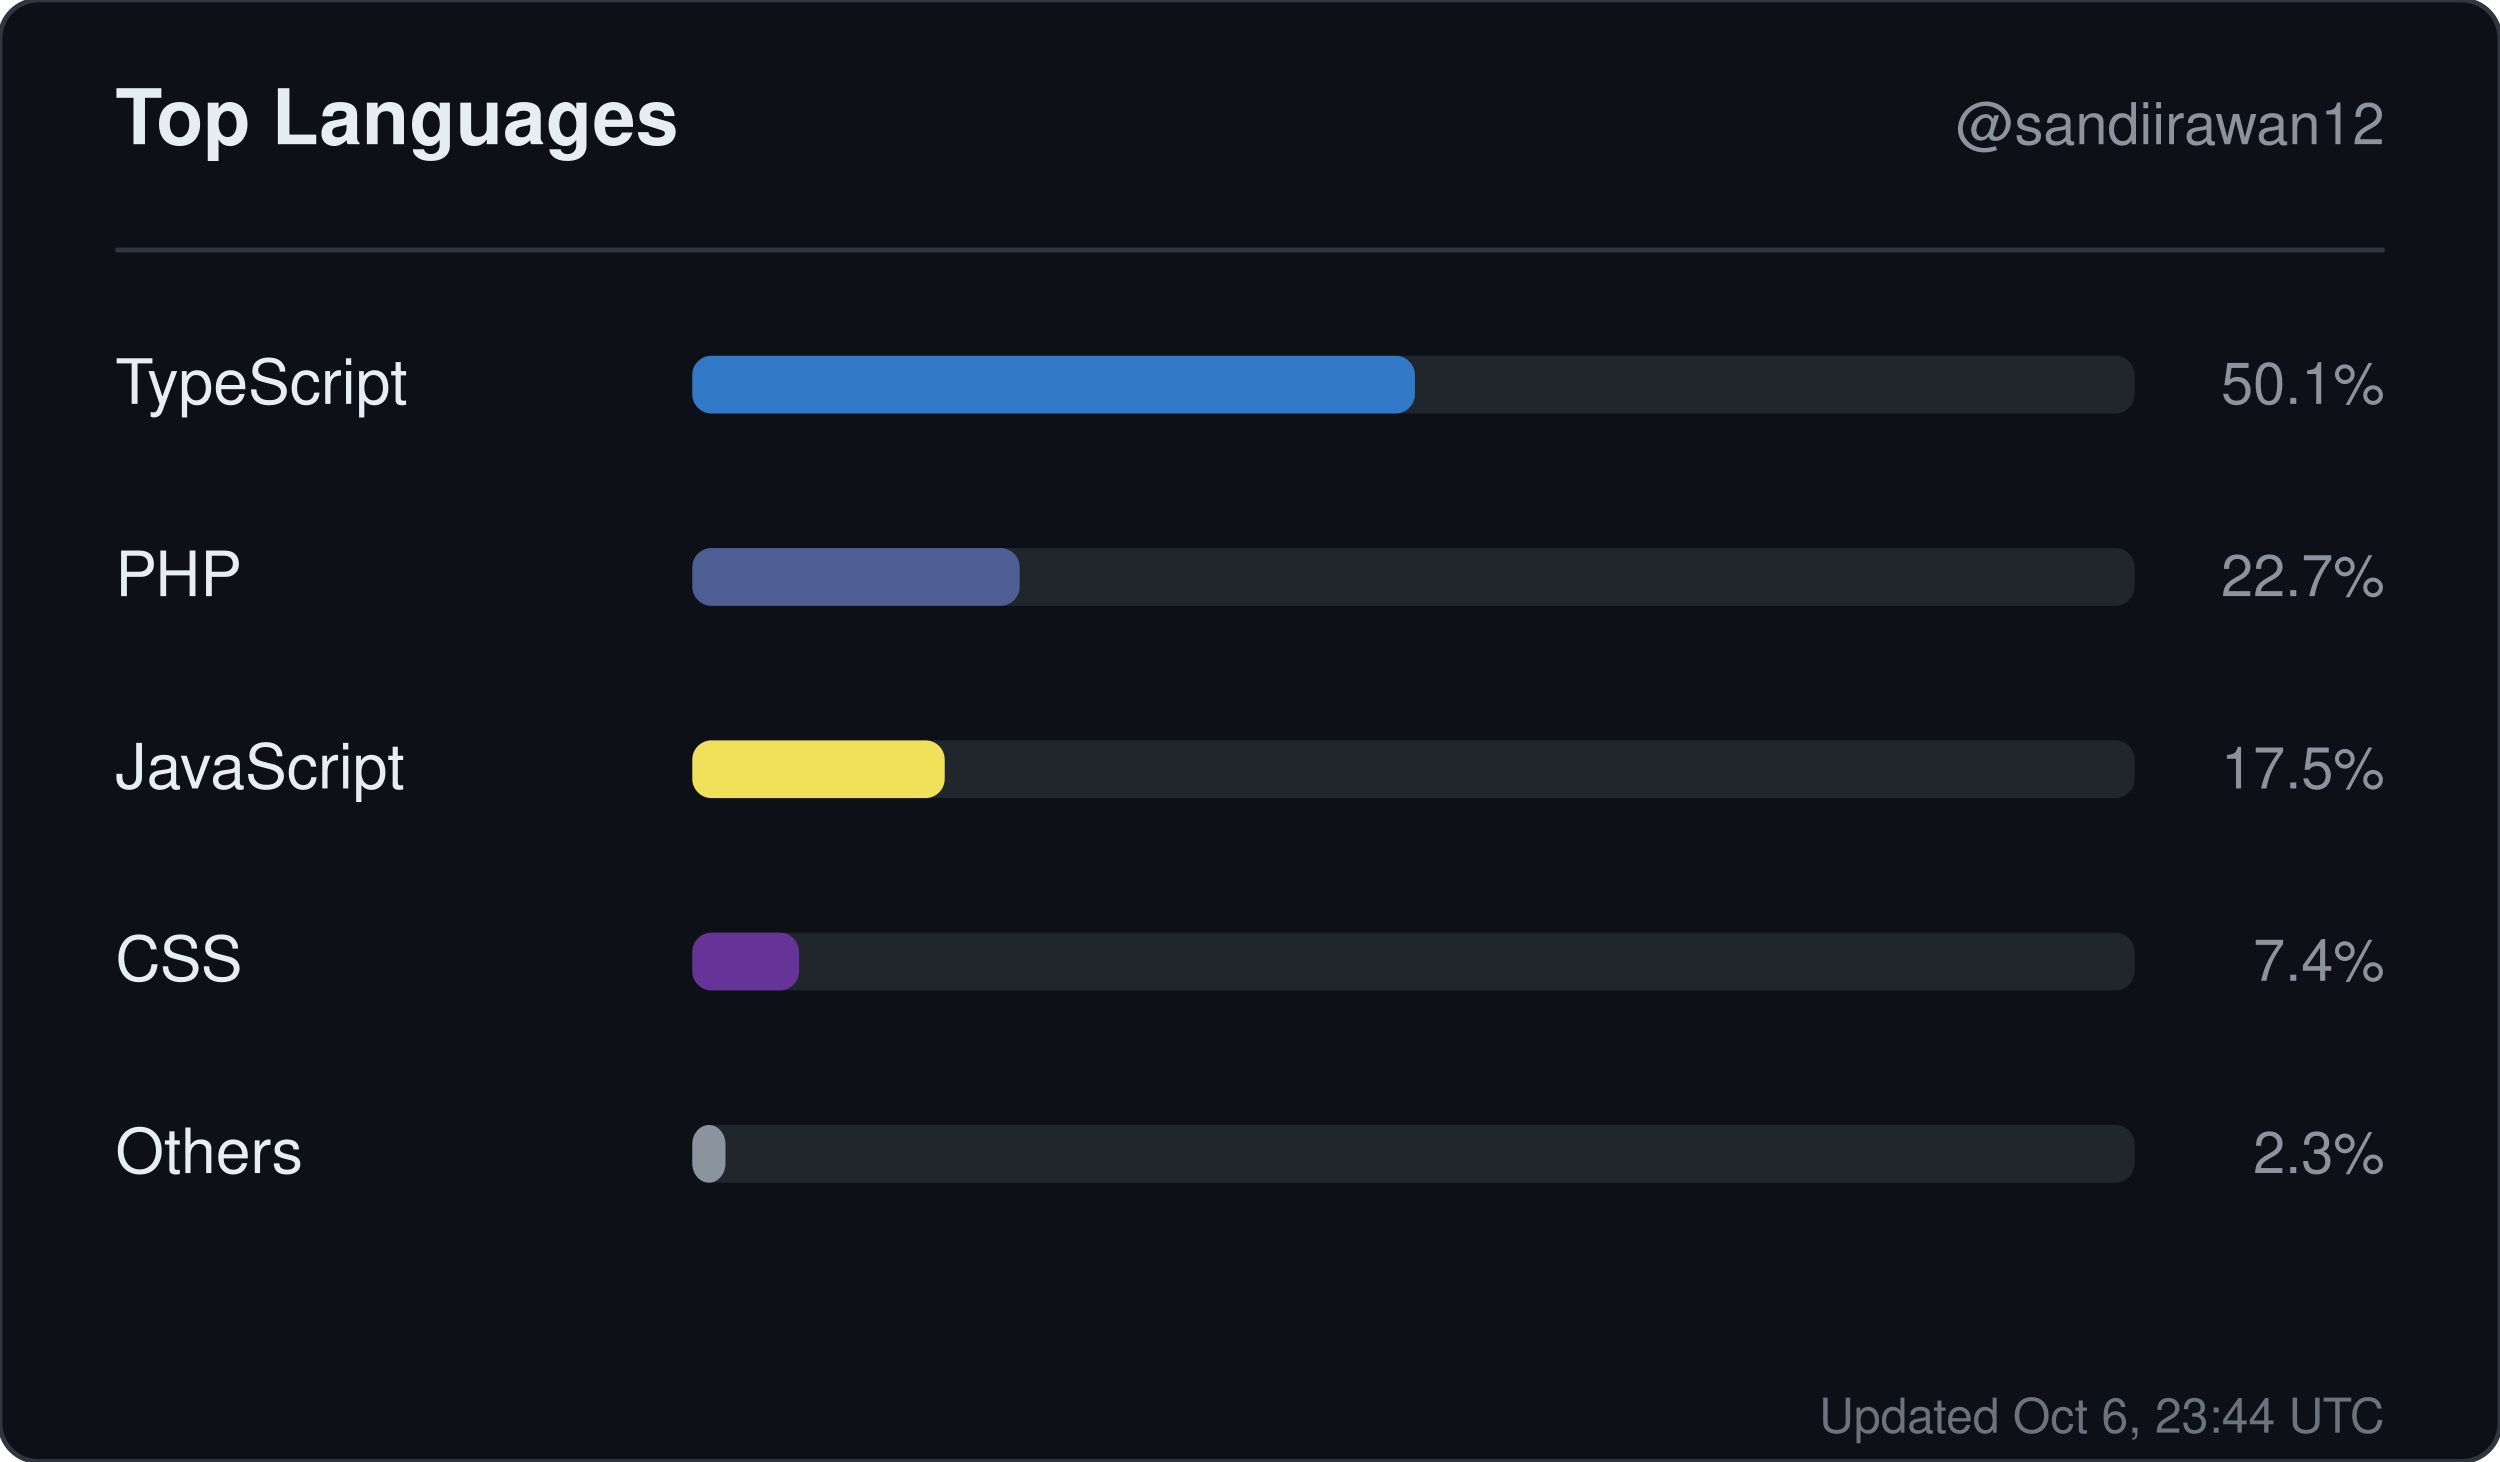
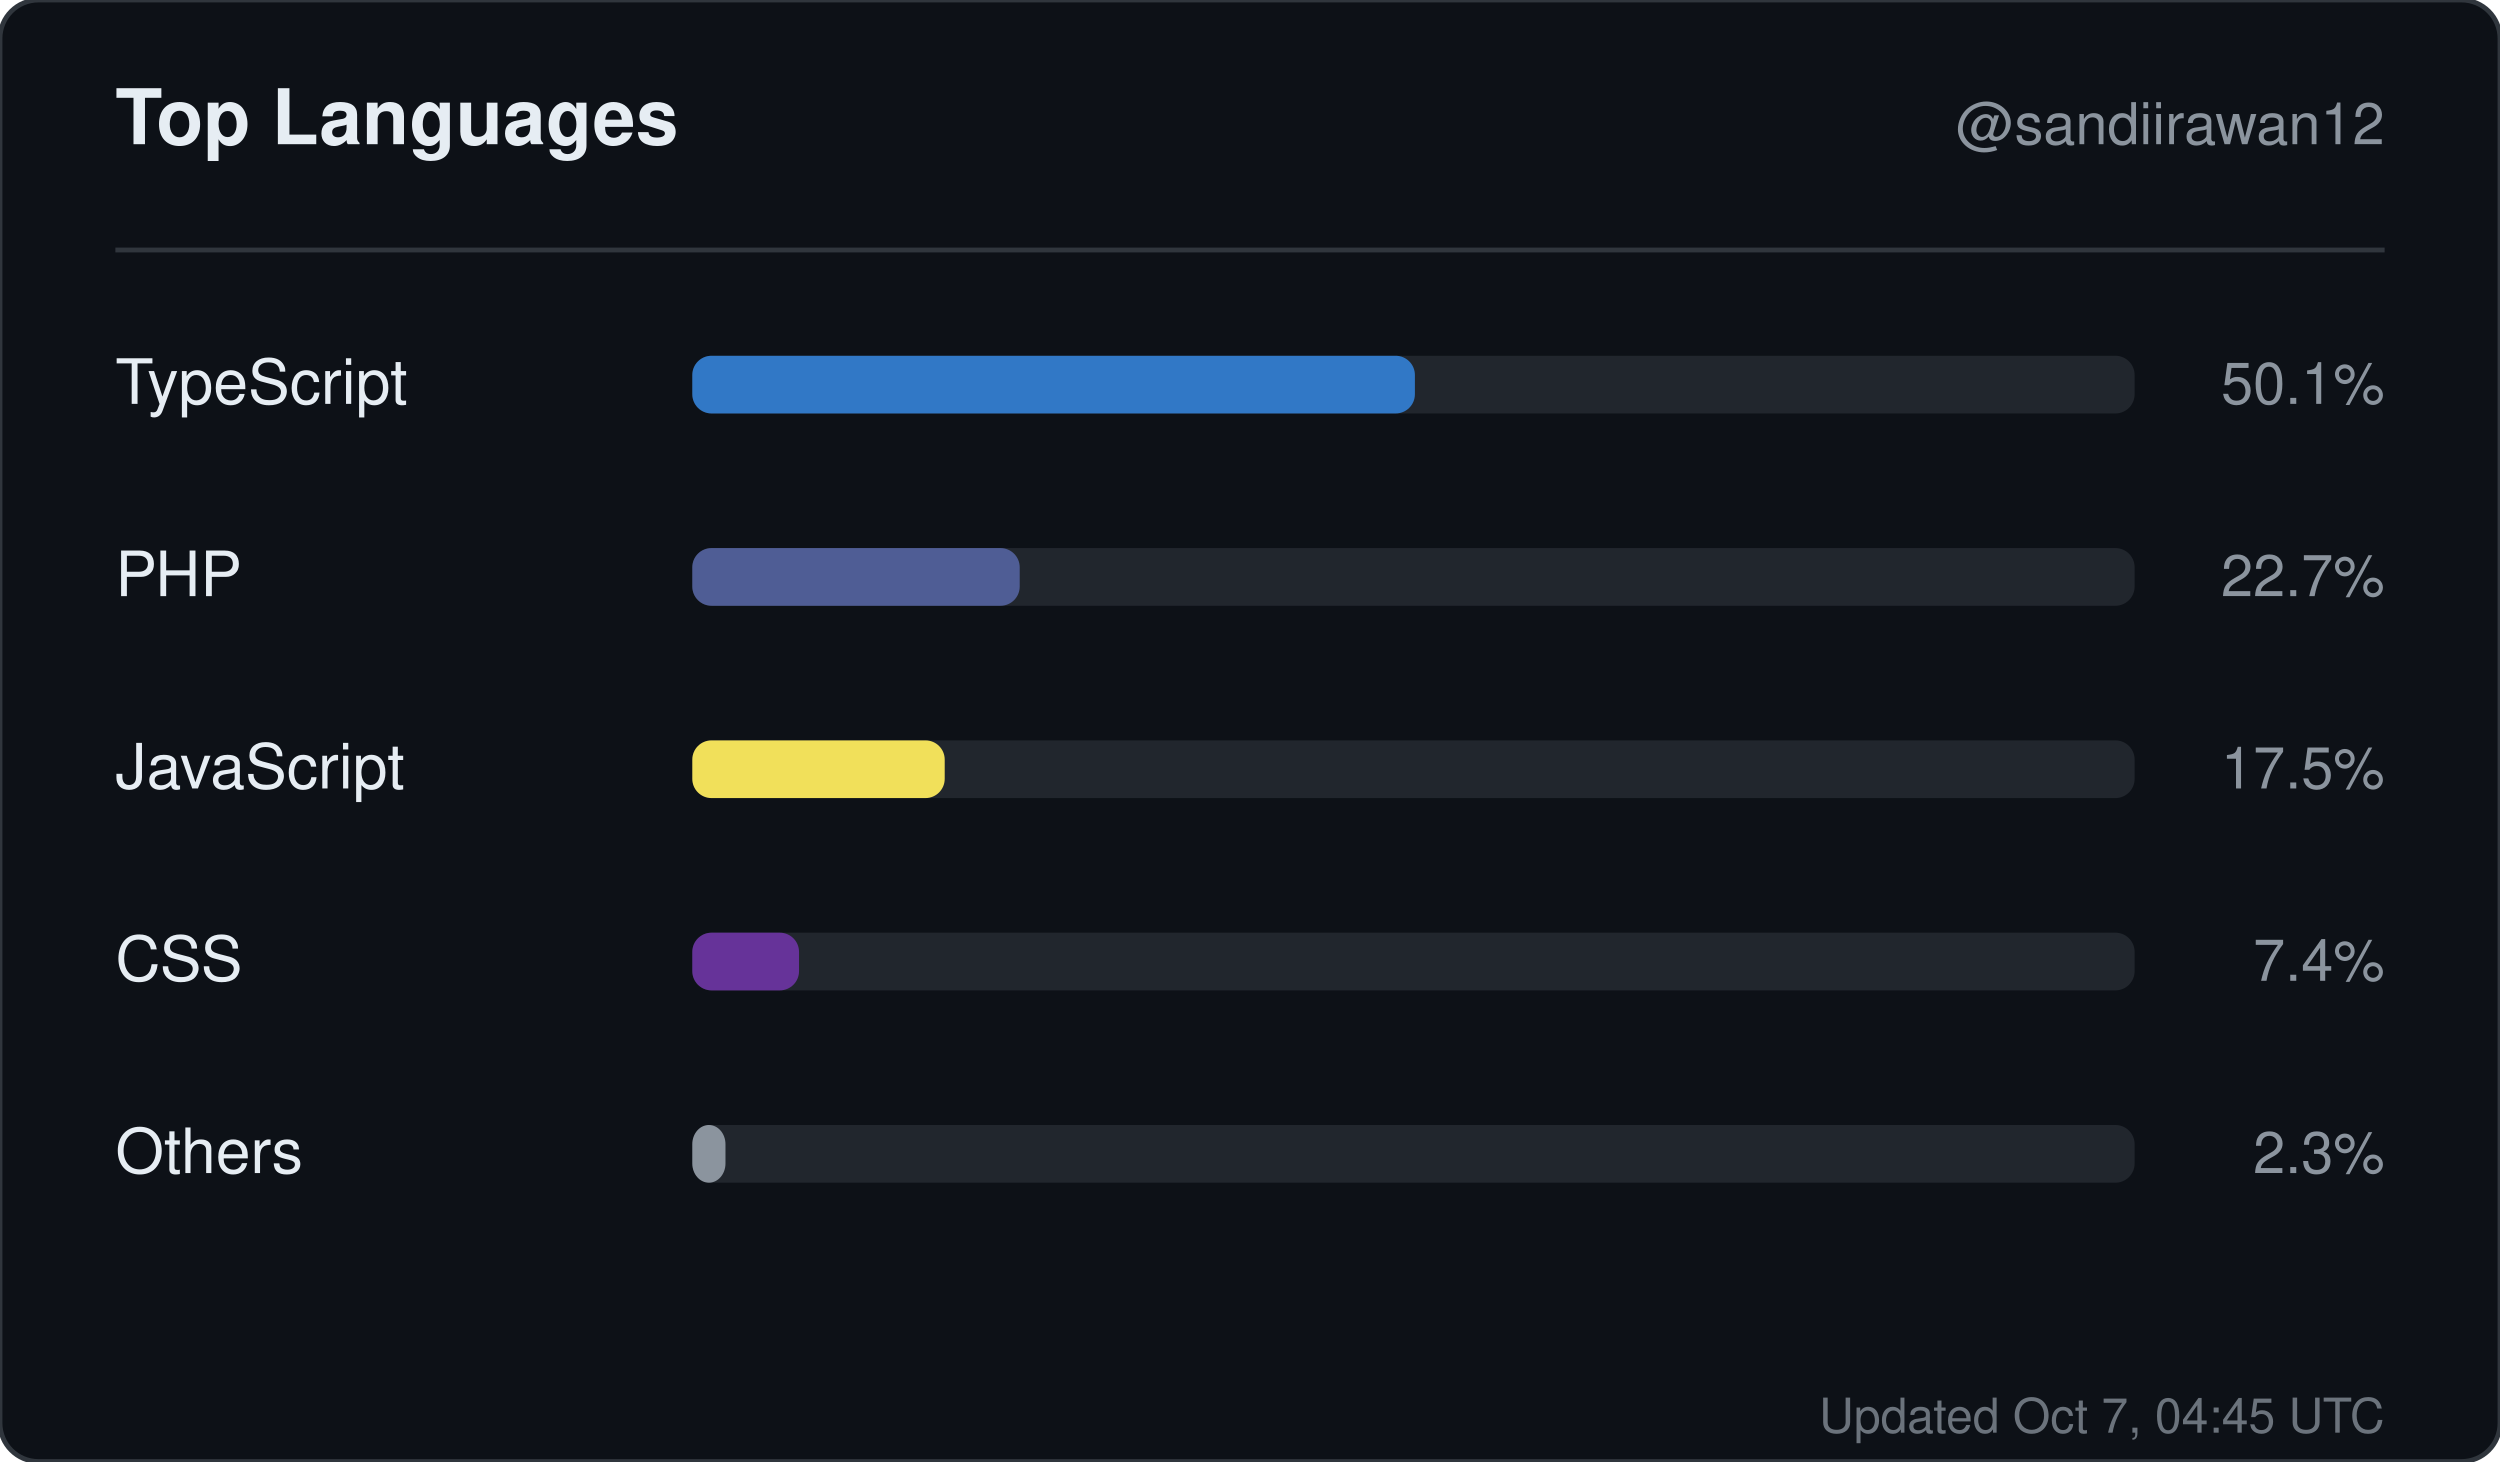
<svg xmlns="http://www.w3.org/2000/svg" width="520" height="304" viewBox="0 0 520 304" role="img" aria-label="Top languages for sandiirawan12">
  <rect width="520" height="304" rx="8" fill="#0d1117" stroke="#30363d" />
  <g font-family="-apple-system, BlinkMacSystemFont, Segoe UI, Helvetica, Arial, sans-serif">
    <text x="24" y="30" fill="#e6edf3" font-size="16" font-weight="700">Top Languages</text>
    <text x="496" y="30" fill="#8b949e" font-size="12" text-anchor="end">@sandiirawan12</text>
    <line x1="24" y1="52" x2="496" y2="52" stroke="#30363d" />
    <text x="24" y="84" fill="#e6edf3" font-size="13">TypeScript</text>
    <rect x="144" y="74" width="300" height="12" rx="4" fill="#21262d" />
    <rect x="144" y="74" width="150.3" height="12" rx="4" fill="#3178c6" />
    <text x="496" y="84" fill="#8b949e" font-size="12" text-anchor="end">50.1%</text>
    <text x="24" y="124" fill="#e6edf3" font-size="13">PHP</text>
    <rect x="144" y="114" width="300" height="12" rx="4" fill="#21262d" />
    <rect x="144" y="114" width="68.1" height="12" rx="4" fill="#4F5D95" />
    <text x="496" y="124" fill="#8b949e" font-size="12" text-anchor="end">22.7%</text>
    <text x="24" y="164" fill="#e6edf3" font-size="13">JavaScript</text>
    <rect x="144" y="154" width="300" height="12" rx="4" fill="#21262d" />
    <rect x="144" y="154" width="52.5" height="12" rx="4" fill="#f1e05a" />
    <text x="496" y="164" fill="#8b949e" font-size="12" text-anchor="end">17.5%</text>
    <text x="24" y="204" fill="#e6edf3" font-size="13">CSS</text>
    <rect x="144" y="194" width="300" height="12" rx="4" fill="#21262d" />
    <rect x="144" y="194" width="22.2" height="12" rx="4" fill="#663399" />
    <text x="496" y="204" fill="#8b949e" font-size="12" text-anchor="end">7.4%</text>
    <text x="24" y="244" fill="#e6edf3" font-size="13">Others</text>
    <rect x="144" y="234" width="300" height="12" rx="4" fill="#21262d" />
    <rect x="144" y="234" width="6.9" height="12" rx="4" fill="#8b949e" />
    <text x="496" y="244" fill="#8b949e" font-size="12" text-anchor="end">2.3%</text>
-     <text x="496" y="298" fill="#8b949e" font-size="10" text-anchor="end" opacity="0.75">Updated Oct 6, 23:44 UTC</text>
+     <text x="496" y="298" fill="#8b949e" font-size="10" text-anchor="end" opacity="0.75">Updated Oct 7, 04:45 UTC</text>
  </g>
</svg>
